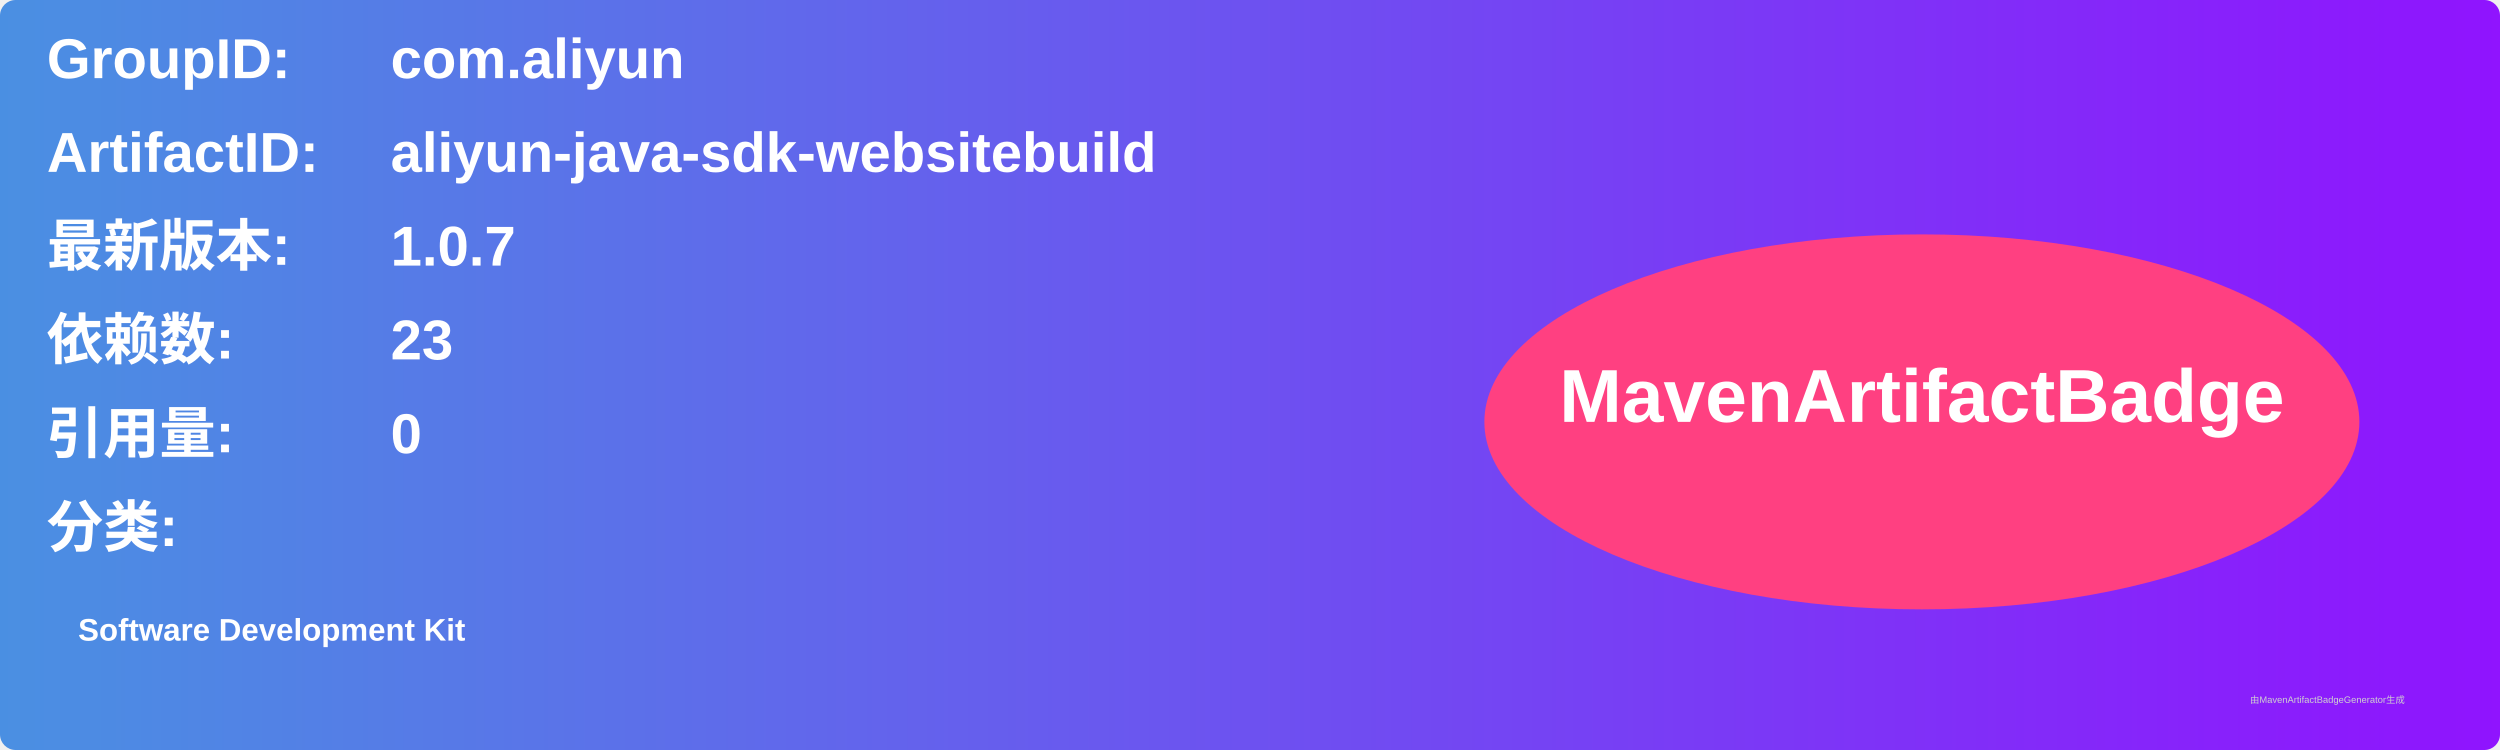
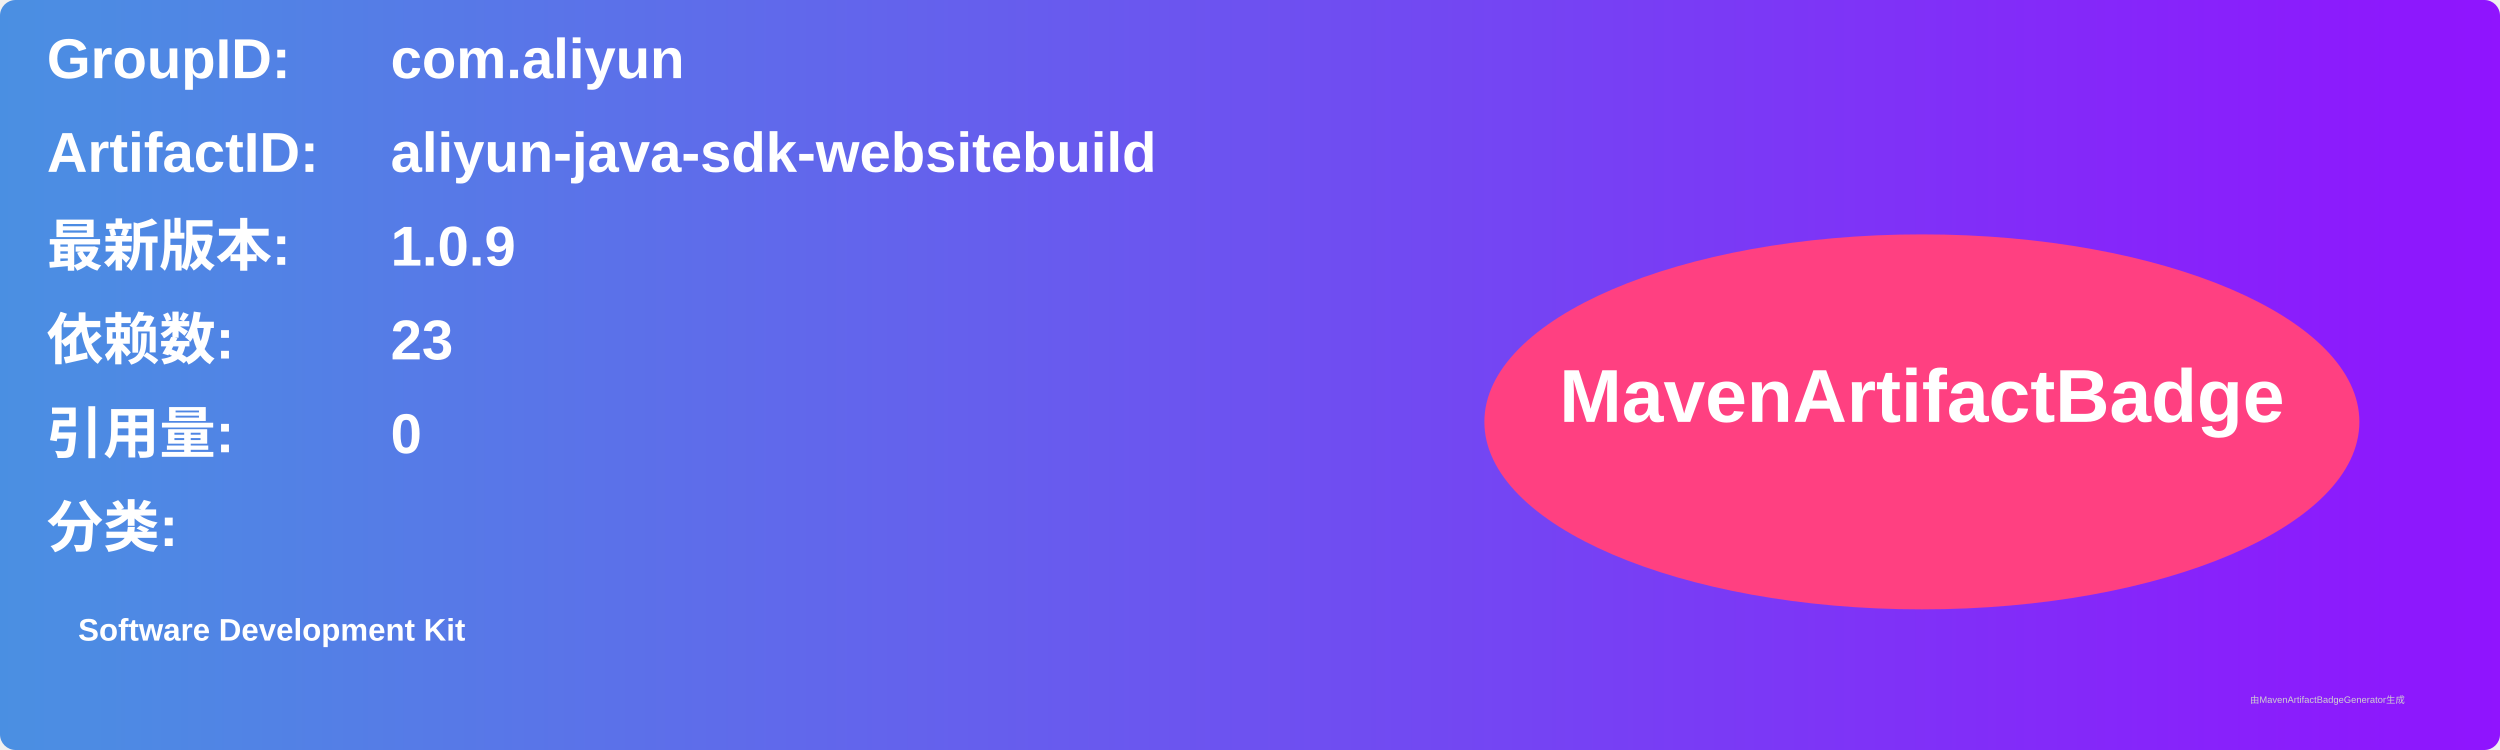
<svg xmlns="http://www.w3.org/2000/svg" width="800" height="240" viewBox="0 0 800 240">
  <linearGradient id="grad" x1="0%" y1="0%" x2="100%" y2="0%">
    <stop offset="0%" stop-color="#4a90e2" />
    <stop offset="100%" stop-color="#9013fe" />
  </linearGradient>
  <rect width="100%" height="100%" rx="5" ry="5" fill="url(#grad)" />
  <g transform="translate(15, 15)">
    <text x="0" y="10" font-family="Arial" font-size="18" fill="white" font-weight="bold" width="260">GroupID:</text>
    <text x="110" y="10" font-family="Arial" font-size="18" fill="white" font-weight="bold" width="460">com.aliyun</text>
    <text x="0" y="40" font-family="Arial" font-size="18" fill="white" font-weight="bold" width="260">ArtifactID:</text>
    <text x="110" y="40" font-family="Arial" font-size="18" fill="white" font-weight="bold" width="460">aliyun-java-sdk-websitebuild</text>
    <text x="0" y="70" font-family="Arial" font-size="18" fill="white" font-weight="bold">最新版本:</text>
    <text x="110" y="70" font-family="Arial" font-size="18" fill="white" font-weight="bold">
-       <tspan font-weight="bold">1.0.7</tspan>
+       <tspan font-weight="bold">1.0.9</tspan>
    </text>
    <text x="0" y="100" font-family="Arial" font-size="18" fill="white" font-weight="bold">依赖数: </text>
    <text x="110" y="100" font-family="Arial" font-size="18" fill="white">
      <tspan font-weight="bold">23</tspan>
    </text>
    <text x="0" y="130" font-family="Arial" font-size="18" fill="white" font-weight="bold">引用量: </text>
    <text x="110" y="130" font-family="Arial" font-size="18" fill="white">
      <tspan font-weight="bold">0</tspan>
    </text>
    <text x="0" y="160" font-family="Arial" font-size="18" fill="white" font-weight="bold">分类:</text>
    <text x="10" y="190" font-family="Arial" font-size="10" fill="white">
      <tspan font-weight="bold">Software Development Kit</tspan>
    </text>
    <ellipse cx="600" cy="120" rx="140" ry="60" fill="#ff4081" />
    <text x="600" y="120" text-anchor="middle" font-family="Arial" font-size="24" fill="white" font-weight="bold">MavenArtifactBadge</text>
  </g>
  <text x="720" y="225" font-family="Arial" font-size="3" fill="#d0d0d0">由MavenArtifactBadgeGenerator生成</text>
</svg>
